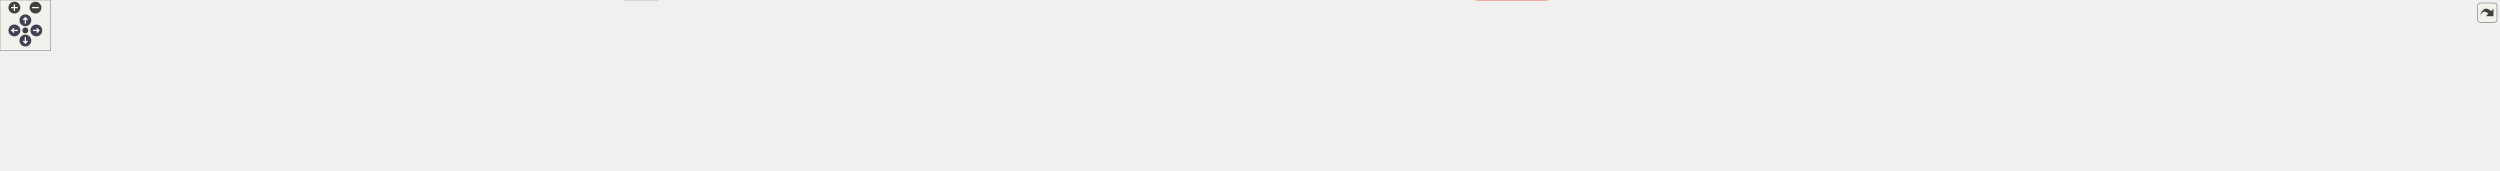
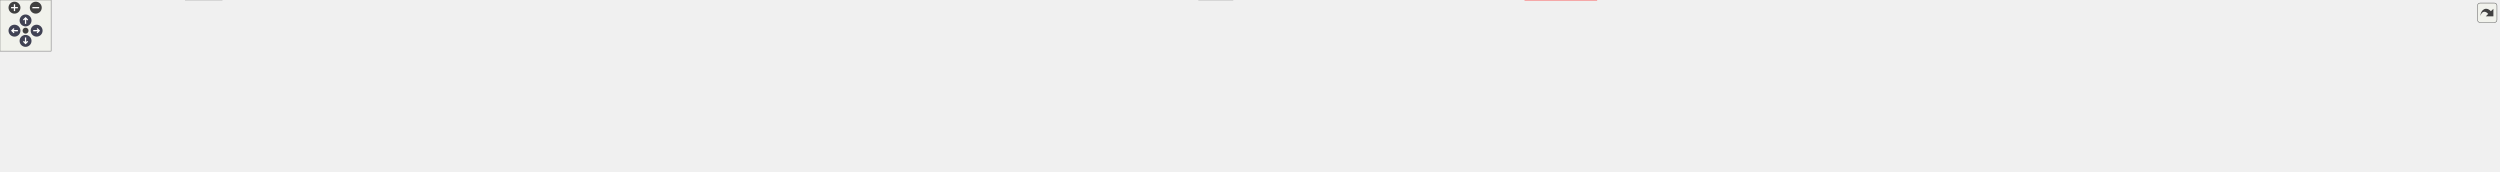
<svg xmlns="http://www.w3.org/2000/svg" xmlns:xlink="http://www.w3.org/1999/xlink" id="main" version="1.1" xml:space="preserve">
  <style type="text/css">
.node, .edge {opacity: 0.7;}
.node.selected, .edge.selected {opacity: 1;}
.edge:hover path { stroke: red; }
.edge:hover polygon { stroke: red; fill: red; }
</style>
  <defs>
    <circle id="rim" cx="0" cy="0" r="7" />
    <circle id="rim2" cx="0" cy="0" r="3.5" />
    <g id="zoomPlus">
      <use xlink:href="#rim" fill="#404040">
        <set attributeName="fill" to="#808080" begin="zoomplus.mouseover" end="zoomplus.mouseout" />
      </use>
      <path d="M-4,0h8M0,-4v8" fill="none" stroke="white" stroke-width="1.5" pointer-events="none" />
    </g>
    <g id="zoomMin">
      <use xlink:href="#rim" fill="#404040">
        <set attributeName="fill" to="#808080" begin="zoomminus.mouseover" end="zoomminus.mouseout" />
      </use>
      <path d="M-4,0h8" fill="none" stroke="white" stroke-width="1.5" pointer-events="none" />
    </g>
    <g id="arrowUp" transform="translate(30 24)">
      <use xlink:href="#rim" />
      <path pointer-events="none" fill="none" stroke="white" stroke-width="1.5" d="M0,-3.0v7 M-2.5,-0.5L0,-3.0L2.5,-0.5" />
    </g>
    <g id="arrowRight" transform="rotate(90) translate(36 -43)">
      <use xlink:href="#rim" />
      <path pointer-events="none" fill="none" stroke="white" stroke-width="1.5" d="M0,-3.0v7 M-2.5,-0.5L0,-3.0L2.5,-0.5" />
    </g>
    <g id="arrowDown" transform="rotate(180) translate(-30 -48)">
      <use xlink:href="#rim" />
      <path pointer-events="none" fill="none" stroke="white" stroke-width="1.5" d="M0,-3.0v7 M-2.5,-0.5L0,-3.0L2.5,-0.5" />
    </g>
    <g id="arrowLeft" transform="rotate(270) translate(-36 17)">
      <use xlink:href="#rim" />
      <path pointer-events="none" fill="none" stroke="white" stroke-width="1.5" d="M0,-3.0v7 M-2.5,-0.5L0,-3.0L2.5,-0.5" />
    </g>
    <g id="resetDef">
      <use xlink:href="#rim2" fill="#404040">
        <set attributeName="fill" to="#808080" begin="reset.mouseover" end="reset.mouseout" />
      </use>
    </g>
  </defs>
  <svg id="graph" class="graph">
    <g id="viewport">
      <g id="Node000001" class="node">
        <g id="a_Node000001">
          <a xlink:title=" ">
-             <polygon fill="#999999" stroke="#666666" points="1454.88,-141 1383.38,-141 1383.38,-121.75 1454.88,-121.75 1454.88,-141" />
-             <text text-anchor="middle" x="1419.12" y="-127.5" font-family="Helvetica,sans-Serif" font-size="10.00">src/main.cpp</text>
+             <polygon fill="#999999" stroke="#666666" points="1462.88,-141 1391.38,-141 1391.38,-121.75 1462.88,-121.75 1462.88,-141" />
+             <text text-anchor="middle" x="1427.12" y="-127.5" font-family="Helvetica,sans-Serif" font-size="10.00">src/main.cpp</text>
          </a>
        </g>
      </g>
      <g id="Node000002" class="node">
        <g id="a_Node000002">
          <a xlink:title=" ">
            <polygon fill="#e0e0e0" stroke="#999999" points="48.25,-80.12 0,-80.12 0,-60.88 48.25,-60.88 48.25,-80.12" />
            <text text-anchor="middle" x="24.12" y="-66.62" font-family="Helvetica,sans-Serif" font-size="10.00">cassert</text>
          </a>
        </g>
      </g>
      <g id="edge1_Node000001_Node000002" class="edge">
        <g id="a_edge1_Node000001_Node000002">
          <a xlink:title=" ">
-             <path fill="none" stroke="#63b8ff" d="M1382.95,-130C1180.25,-127.77 189.66,-115.41 57.12,-85.75 55.53,-85.39 53.91,-84.96 52.29,-84.47" />
+             <path fill="none" stroke="#63b8ff" d="M1391.07,-130C1187.93,-127.81 190.51,-115.59 57.12,-85.75 55.53,-85.39 53.91,-84.96 52.29,-84.47" />
            <polygon fill="#63b8ff" stroke="#63b8ff" points="53.88,-81.32 43.29,-81.13 51.45,-87.89 53.88,-81.32" />
          </a>
        </g>
      </g>
      <g id="Node000003" class="node">
        <g id="a_Node000003">
          <a xlink:title=" ">
            <polygon fill="#e0e0e0" stroke="#999999" points="119.88,-80.12 66.38,-80.12 66.38,-60.88 119.88,-60.88 119.88,-80.12" />
            <text text-anchor="middle" x="93.12" y="-66.62" font-family="Helvetica,sans-Serif" font-size="10.00">iostream</text>
          </a>
        </g>
      </g>
      <g id="edge2_Node000001_Node000003" class="edge">
        <g id="a_edge2_Node000001_Node000003">
          <a xlink:title=" ">
-             <path fill="none" stroke="#63b8ff" d="M1382.98,-130.58C1200.91,-131.37 383.18,-132.26 134.12,-85.75 131.5,-85.26 128.82,-84.63 126.14,-83.91" />
-             <polygon fill="#63b8ff" stroke="#63b8ff" points="127.39,-80.64 116.8,-81.03 125.32,-87.32 127.39,-80.64" />
+             <path fill="none" stroke="#63b8ff" d="M1391.07,-129.87C1194.42,-127.02 255.49,-112.11 129.12,-85.75 127.22,-85.35 125.3,-84.87 123.37,-84.31" />
+             <polygon fill="#63b8ff" stroke="#63b8ff" points="124.58,-81.03 113.99,-81.08 122.3,-87.65 124.58,-81.03" />
          </a>
        </g>
      </g>
      <g id="Node000004" class="node">
        <g id="a_Node000004">
          <a xlink:title=" ">
-             <polygon fill="#e0e0e0" stroke="#999999" points="778.12,-19.25 738.12,-19.25 738.12,0 778.12,0 778.12,-19.25" />
-             <text text-anchor="middle" x="758.12" y="-5.75" font-family="Helvetica,sans-Serif" font-size="10.00">string</text>
+             <polygon fill="#e0e0e0" stroke="#999999" points="1447.12,-19.25 1407.12,-19.25 1407.12,0 1447.12,0 1447.12,-19.25" />
+             <text text-anchor="middle" x="1427.12" y="-5.75" font-family="Helvetica,sans-Serif" font-size="10.00">string</text>
          </a>
        </g>
      </g>
      <g id="edge3_Node000001_Node000004" class="edge">
        <g id="a_edge3_Node000001_Node000004">
          <a xlink:title=" ">
-             <path fill="none" stroke="#63b8ff" d="M1383.05,-130.48C1182.31,-130.91 210.45,-130.65 167.12,-85.75 157.71,-76 157.91,-65.19 167.12,-55.25 205.35,-14.03 608.92,-10.67 726.28,-10.56" />
-             <polygon fill="#63b8ff" stroke="#63b8ff" points="726.13,-14.06 736.13,-10.56 726.13,-7.06 726.13,-14.06" />
+             <path fill="none" stroke="#63b8ff" d="M1418.07,-121.42C1410.29,-113.04 1399.62,-99.73 1395.12,-85.75 1390.98,-72.84 1390.98,-68.16 1395.12,-55.25 1398.28,-45.42 1404.5,-35.92 1410.61,-28.24" />
+             <polygon fill="#63b8ff" stroke="#63b8ff" points="1413.21,-30.58 1417.09,-20.72 1407.91,-26.01 1413.21,-30.58" />
          </a>
        </g>
      </g>
      <g id="Node000005" class="node">
        <g id="a_Node000005">
          <a xlink:title=" ">
-             <polygon fill="#e0e0e0" stroke="#999999" points="219.62,-80.12 176.62,-80.12 176.62,-60.88 219.62,-60.88 219.62,-80.12" />
-             <text text-anchor="middle" x="198.12" y="-66.62" font-family="Helvetica,sans-Serif" font-size="10.00">vector</text>
+             <polygon fill="#e0e0e0" stroke="#999999" points="260.62,-19.25 217.62,-19.25 217.62,0 260.62,0 260.62,-19.25" />
+             <text text-anchor="middle" x="239.12" y="-5.75" font-family="Helvetica,sans-Serif" font-size="10.00">vector</text>
          </a>
        </g>
      </g>
      <g id="edge4_Node000001_Node000005" class="edge">
        <g id="a_edge4_Node000001_Node000005">
          <a xlink:title=" ">
-             <path fill="none" stroke="#63b8ff" d="M1383,-129.89C1196.02,-127.26 342.55,-113.81 228.12,-85.75 226.95,-85.46 225.76,-85.12 224.58,-84.75" />
-             <polygon fill="#63b8ff" stroke="#63b8ff" points="226.17,-81.62 215.59,-81.15 223.58,-88.12 226.17,-81.62" />
+             <path fill="none" stroke="#63b8ff" d="M1390.88,-130.69C1209,-132.01 400.6,-135.06 301.12,-85.75 277.03,-73.81 258.95,-47.72 248.71,-29.66" />
+             <polygon fill="#63b8ff" stroke="#63b8ff" points="251.87,-28.16 244.07,-20.99 245.7,-31.46 251.87,-28.16" />
          </a>
        </g>
      </g>
      <g id="Node000006" class="node">
        <g id="a_Node000006">
          <a xlink:title=" ">
-             <polygon fill="#e0e0e0" stroke="#999999" points="308.88,-80.12 237.38,-80.12 237.38,-60.88 308.88,-60.88 308.88,-80.12" />
-             <text text-anchor="middle" x="273.12" y="-66.62" font-family="Helvetica,sans-Serif" font-size="10.00">QApplication</text>
+             <polygon fill="#e0e0e0" stroke="#999999" points="381.88,-80.12 310.38,-80.12 310.38,-60.88 381.88,-60.88 381.88,-80.12" />
+             <text text-anchor="middle" x="346.12" y="-66.62" font-family="Helvetica,sans-Serif" font-size="10.00">QApplication</text>
          </a>
        </g>
      </g>
      <g id="edge5_Node000001_Node000006" class="edge">
        <g id="a_edge5_Node000001_Node000006">
          <a xlink:title=" ">
-             <path fill="none" stroke="#63b8ff" d="M1383.06,-130.23C1217.45,-129.38 528.82,-123.58 317.12,-85.75 314.12,-85.21 311.03,-84.52 307.95,-83.73" />
-             <polygon fill="#63b8ff" stroke="#63b8ff" points="309.06,-80.41 298.48,-80.97 307.11,-87.13 309.06,-80.41" />
+             <path fill="none" stroke="#63b8ff" d="M1391.08,-130.13C1231.58,-128.83 588.43,-121.45 390.12,-85.75 387.12,-85.21 384.03,-84.51 380.96,-83.72" />
+             <polygon fill="#63b8ff" stroke="#63b8ff" points="382.07,-80.4 371.49,-80.96 380.11,-87.12 382.07,-80.4" />
          </a>
        </g>
      </g>
      <g id="Node000007" class="node">
        <g id="a_Node000007">
          <a xlink:title=" ">
-             <polygon fill="#e0e0e0" stroke="#999999" points="441.62,-80.12 326.62,-80.12 326.62,-60.88 441.62,-60.88 441.62,-80.12" />
-             <text text-anchor="middle" x="384.12" y="-66.62" font-family="Helvetica,sans-Serif" font-size="10.00">QCommandLineParser</text>
+             <polygon fill="#e0e0e0" stroke="#999999" points="514.62,-80.12 399.62,-80.12 399.62,-60.88 514.62,-60.88 514.62,-80.12" />
+             <text text-anchor="middle" x="457.12" y="-66.62" font-family="Helvetica,sans-Serif" font-size="10.00">QCommandLineParser</text>
          </a>
        </g>
      </g>
      <g id="edge6_Node000001_Node000007" class="edge">
        <g id="a_edge6_Node000001_Node000007">
          <a xlink:title=" ">
-             <path fill="none" stroke="#63b8ff" d="M1383.3,-130.87C1255.76,-132.18 812.1,-132.83 450.12,-85.75 444.17,-84.98 437.95,-83.94 431.82,-82.78" />
-             <polygon fill="#63b8ff" stroke="#63b8ff" points="432.92,-79.43 422.42,-80.88 431.53,-86.29 432.92,-79.43" />
+             <path fill="none" stroke="#63b8ff" d="M1391.19,-130.7C1268.99,-131.36 858.46,-129.93 523.12,-85.75 517.17,-84.97 510.95,-83.92 504.82,-82.76" />
+             <polygon fill="#63b8ff" stroke="#63b8ff" points="505.92,-79.41 495.42,-80.86 504.53,-86.27 505.92,-79.41" />
          </a>
        </g>
      </g>
      <g id="Node000008" class="node">
        <g id="a_Node000008">
          <a xlink:title=" ">
-             <polygon fill="#e0e0e0" stroke="#999999" points="574.62,-80.12 459.62,-80.12 459.62,-60.88 574.62,-60.88 574.62,-80.12" />
-             <text text-anchor="middle" x="517.12" y="-66.62" font-family="Helvetica,sans-Serif" font-size="10.00">QCommandLineOption</text>
+             <polygon fill="#e0e0e0" stroke="#999999" points="647.62,-80.12 532.62,-80.12 532.62,-60.88 647.62,-60.88 647.62,-80.12" />
+             <text text-anchor="middle" x="590.12" y="-66.62" font-family="Helvetica,sans-Serif" font-size="10.00">QCommandLineOption</text>
          </a>
        </g>
      </g>
      <g id="edge7_Node000001_Node000008" class="edge">
        <g id="a_edge7_Node000001_Node000008">
          <a xlink:title=" ">
-             <path fill="none" stroke="#63b8ff" d="M1383.08,-130.5C1266.71,-130.45 890.7,-126.9 583.12,-85.75 577.39,-84.98 571.41,-83.98 565.5,-82.87" />
-             <polygon fill="#63b8ff" stroke="#63b8ff" points="566.27,-79.45 555.77,-80.91 564.89,-86.31 566.27,-79.45" />
+             <path fill="none" stroke="#63b8ff" d="M1391.2,-130.27C1280.88,-129.51 937.44,-124.03 656.12,-85.75 650.39,-84.97 644.42,-83.96 638.5,-82.84" />
+             <polygon fill="#63b8ff" stroke="#63b8ff" points="639.27,-79.42 628.78,-80.88 637.89,-86.29 639.27,-79.42" />
          </a>
        </g>
      </g>
      <g id="Node000009" class="node">
        <g id="a_Node000009">
          <a xlink:title=" ">
-             <polygon fill="#e0e0e0" stroke="#999999" points="627.88,-80.12 592.38,-80.12 592.38,-60.88 627.88,-60.88 627.88,-80.12" />
-             <text text-anchor="middle" x="610.12" y="-66.62" font-family="Helvetica,sans-Serif" font-size="10.00">QDir</text>
+             <polygon fill="#e0e0e0" stroke="#999999" points="700.88,-80.12 665.38,-80.12 665.38,-60.88 700.88,-60.88 700.88,-80.12" />
+             <text text-anchor="middle" x="683.12" y="-66.62" font-family="Helvetica,sans-Serif" font-size="10.00">QDir</text>
          </a>
        </g>
      </g>
      <g id="edge8_Node000001_Node000009" class="edge">
        <g id="a_edge8_Node000001_Node000009">
          <a xlink:title=" ">
-             <path fill="none" stroke="#63b8ff" d="M1383.31,-130.42C1249.5,-130.27 779.28,-126.78 636.12,-85.75 635.48,-85.56 634.82,-85.36 634.17,-85.14" />
-             <polygon fill="#63b8ff" stroke="#63b8ff" points="635.87,-82.07 625.32,-81.16 633,-88.45 635.87,-82.07" />
+             <path fill="none" stroke="#63b8ff" d="M1391.27,-130.21C1264.68,-129.29 839.29,-123.42 709.12,-85.75 708.48,-85.56 707.83,-85.36 707.17,-85.13" />
+             <polygon fill="#63b8ff" stroke="#63b8ff" points="708.87,-82.06 698.32,-81.15 706,-88.44 708.87,-82.06" />
          </a>
        </g>
      </g>
      <g id="Node000010" class="node">
        <g id="a_Node000010">
          <a xlink:title=" ">
-             <polygon fill="#e0e0e0" stroke="#999999" points="726.75,-80.12 645.5,-80.12 645.5,-60.88 726.75,-60.88 726.75,-80.12" />
-             <text text-anchor="middle" x="686.12" y="-66.62" font-family="Helvetica,sans-Serif" font-size="10.00">QImageReader</text>
+             <polygon fill="#e0e0e0" stroke="#999999" points="799.75,-80.12 718.5,-80.12 718.5,-60.88 799.75,-60.88 799.75,-80.12" />
+             <text text-anchor="middle" x="759.12" y="-66.62" font-family="Helvetica,sans-Serif" font-size="10.00">QImageReader</text>
          </a>
        </g>
      </g>
      <g id="edge9_Node000001_Node000010" class="edge">
        <g id="a_edge9_Node000001_Node000010">
          <a xlink:title=" ">
-             <path fill="none" stroke="#63b8ff" d="M1382.89,-130.7C1280.49,-131.04 980.54,-128.07 736.12,-85.75 732.52,-85.13 728.81,-84.34 725.11,-83.47" />
-             <polygon fill="#63b8ff" stroke="#63b8ff" points="726.2,-80.13 715.64,-81.01 724.44,-86.91 726.2,-80.13" />
+             <path fill="none" stroke="#63b8ff" d="M1390.93,-130.35C1295.18,-129.72 1027.61,-124.35 809.12,-85.75 805.53,-85.11 801.81,-84.32 798.11,-83.44" />
+             <polygon fill="#63b8ff" stroke="#63b8ff" points="799.21,-80.11 788.65,-80.97 797.44,-86.88 799.21,-80.11" />
          </a>
        </g>
      </g>
      <g id="Node000011" class="node">
        <g id="a_Node000011">
          <a xlink:title=" ">
-             <polygon fill="#e0e0e0" stroke="#999999" points="793.25,-80.12 745,-80.12 745,-60.88 793.25,-60.88 793.25,-80.12" />
-             <text text-anchor="middle" x="769.12" y="-66.62" font-family="Helvetica,sans-Serif" font-size="10.00">QTimer</text>
+             <polygon fill="#e0e0e0" stroke="#999999" points="866.25,-80.12 818,-80.12 818,-60.88 866.25,-60.88 866.25,-80.12" />
+             <text text-anchor="middle" x="842.12" y="-66.62" font-family="Helvetica,sans-Serif" font-size="10.00">QTimer</text>
          </a>
        </g>
      </g>
      <g id="edge10_Node000001_Node000011" class="edge">
        <g id="a_edge10_Node000001_Node000011">
          <a xlink:title=" ">
-             <path fill="none" stroke="#63b8ff" d="M1382.96,-129.35C1268.24,-125.83 913.49,-112.99 802.12,-85.75 800.73,-85.41 799.31,-85.01 797.9,-84.57" />
-             <polygon fill="#63b8ff" stroke="#63b8ff" points="799.26,-81.35 788.67,-81.14 796.82,-87.91 799.26,-81.35" />
+             <path fill="none" stroke="#63b8ff" d="M1391.08,-129C1284.72,-124.69 973.55,-110.27 875.12,-85.75 873.73,-85.4 872.32,-85 870.9,-84.56" />
+             <polygon fill="#63b8ff" stroke="#63b8ff" points="872.27,-81.33 861.67,-81.12 869.82,-87.89 872.27,-81.33" />
          </a>
        </g>
      </g>
      <g id="Node000012" class="node">
        <g id="a_Node000012">
          <a xlink:href="../../d3/d98/core__factory__accessor_8hpp.html" target="_top" xlink:title=" ">
-             <polygon fill="#fff0f0" stroke="red" points="965.12,-80.12 811.12,-80.12 811.12,-60.88 965.12,-60.88 965.12,-80.12" />
-             <text text-anchor="middle" x="888.12" y="-66.62" font-family="Helvetica,sans-Serif" font-size="10.00">core/core_factory_accessor.hpp</text>
+             <polygon fill="#fff0f0" stroke="red" points="1038.12,-80.12 884.12,-80.12 884.12,-60.88 1038.12,-60.88 1038.12,-80.12" />
+             <text text-anchor="middle" x="961.12" y="-66.62" font-family="Helvetica,sans-Serif" font-size="10.00">core/core_factory_accessor.hpp</text>
          </a>
        </g>
      </g>
      <g id="edge11_Node000001_Node000012" class="edge">
        <g id="a_edge11_Node000001_Node000012">
          <a xlink:title=" ">
-             <path fill="none" stroke="#63b8ff" d="M1382.98,-127.54C1307.07,-121.42 1125.56,-105.87 974.12,-85.75 966.48,-84.73 958.47,-83.56 950.54,-82.32" />
-             <polygon fill="#63b8ff" stroke="#63b8ff" points="951.35,-78.91 940.93,-80.79 950.25,-85.82 951.35,-78.91" />
+             <path fill="none" stroke="#63b8ff" d="M1390.9,-126.7C1323.23,-119.7 1173.08,-103.57 1047.12,-85.75 1039.86,-84.72 1032.26,-83.57 1024.72,-82.38" />
+             <polygon fill="#63b8ff" stroke="#63b8ff" points="1025.29,-78.93 1014.86,-80.8 1024.18,-85.84 1025.29,-78.93" />
          </a>
        </g>
      </g>
      <g id="Node000015" class="node">
        <g id="a_Node000015">
          <a xlink:href="../../d2/d0c/exif__reader__factory_8hpp.html" target="_top" xlink:title=" ">
-             <polygon fill="#fff0f0" stroke="red" points="1120.88,-80.12 983.38,-80.12 983.38,-60.88 1120.88,-60.88 1120.88,-80.12" />
-             <text text-anchor="middle" x="1052.12" y="-66.62" font-family="Helvetica,sans-Serif" font-size="10.00">core/exif_reader_factory.hpp</text>
+             <polygon fill="#fff0f0" stroke="red" points="1193.88,-80.12 1056.38,-80.12 1056.38,-60.88 1193.88,-60.88 1193.88,-80.12" />
+             <text text-anchor="middle" x="1125.12" y="-66.62" font-family="Helvetica,sans-Serif" font-size="10.00">core/exif_reader_factory.hpp</text>
          </a>
        </g>
      </g>
      <g id="edge12_Node000001_Node000015" class="edge">
        <g id="a_edge12_Node000001_Node000015">
          <a xlink:title=" ">
-             <path fill="none" stroke="#63b8ff" d="M1383.03,-125.13C1328.28,-117.09 1220.99,-101.06 1130.12,-85.75 1124.19,-84.75 1118,-83.67 1111.82,-82.58" />
-             <polygon fill="#63b8ff" stroke="#63b8ff" points="1112.72,-79.19 1102.26,-80.87 1111.49,-86.08 1112.72,-79.19" />
+             <path fill="none" stroke="#63b8ff" d="M1391,-123.33C1339.41,-113.27 1244.11,-94.7 1182.72,-82.73" />
+             <polygon fill="#63b8ff" stroke="#63b8ff" points="1183.65,-79.34 1173.16,-80.86 1182.31,-86.21 1183.65,-79.34" />
          </a>
        </g>
      </g>
      <g id="Node000026" class="node">
        <g id="a_Node000026">
          <a xlink:href="../../db/dc1/ifeatures__manager_8hpp.html" target="_top" xlink:title=" ">
-             <polygon fill="#fff0f0" stroke="red" points="1275.12,-80.12 1139.12,-80.12 1139.12,-60.88 1275.12,-60.88 1275.12,-80.12" />
-             <text text-anchor="middle" x="1207.12" y="-66.62" font-family="Helvetica,sans-Serif" font-size="10.00">core/ifeatures_manager.hpp</text>
+             <polygon fill="#fff0f0" stroke="red" points="1348.12,-80.12 1212.12,-80.12 1212.12,-60.88 1348.12,-60.88 1348.12,-80.12" />
+             <text text-anchor="middle" x="1280.12" y="-66.62" font-family="Helvetica,sans-Serif" font-size="10.00">core/ifeatures_manager.hpp</text>
          </a>
        </g>
      </g>
      <g id="edge13_Node000001_Node000026" class="edge">
        <g id="a_edge13_Node000001_Node000026">
          <a xlink:title=" ">
-             <path fill="none" stroke="#63b8ff" d="M1386.46,-121.3C1350.05,-111.19 1290.98,-94.79 1250.66,-83.59" />
-             <polygon fill="#63b8ff" stroke="#63b8ff" points="1251.85,-80.29 1241.28,-80.99 1249.98,-87.03 1251.85,-80.29" />
+             <path fill="none" stroke="#63b8ff" d="M1404.48,-121.3C1380.02,-111.51 1340.83,-95.81 1312.98,-84.66" />
+             <polygon fill="#63b8ff" stroke="#63b8ff" points="1314.55,-81.52 1303.96,-81.05 1311.94,-88.01 1314.55,-81.52" />
          </a>
        </g>
      </g>
      <g id="Node000029" class="node">
        <g id="a_Node000029">
          <a xlink:href="../../d7/dfc/ilogger_8hpp.html" target="_top" xlink:title=" ">
-             <polygon fill="#fff0f0" stroke="red" points="1830.25,-19.25 1746,-19.25 1746,0 1830.25,0 1830.25,-19.25" />
-             <text text-anchor="middle" x="1788.12" y="-5.75" font-family="Helvetica,sans-Serif" font-size="10.00">core/ilogger.hpp</text>
+             <polygon fill="#fff0f0" stroke="red" points="1874.25,-19.25 1790,-19.25 1790,0 1874.25,0 1874.25,-19.25" />
+             <text text-anchor="middle" x="1832.12" y="-5.75" font-family="Helvetica,sans-Serif" font-size="10.00">core/ilogger.hpp</text>
          </a>
        </g>
      </g>
      <g id="edge14_Node000001_Node000029" class="edge">
        <g id="a_edge14_Node000001_Node000029">
          <a xlink:title=" ">
-             <path fill="none" stroke="#63b8ff" d="M1424.66,-121.37C1435.17,-105.12 1459.74,-71.11 1490.12,-55.25 1531.56,-33.62 1660.34,-20.44 1734.34,-14.46" />
-             <polygon fill="#63b8ff" stroke="#63b8ff" points="1734.53,-17.95 1744.22,-13.68 1733.98,-10.98 1734.53,-17.95" />
+             <path fill="none" stroke="#63b8ff" d="M1463.15,-122.2C1491.39,-114.95 1531.12,-102.84 1563.12,-85.75 1582.54,-75.39 1582.1,-64.38 1602.12,-55.25 1658.88,-29.38 1730.18,-18.49 1778.22,-13.92" />
+             <polygon fill="#63b8ff" stroke="#63b8ff" points="1778.45,-17.41 1788.1,-13.04 1777.84,-10.44 1778.45,-17.41" />
          </a>
        </g>
      </g>
      <g id="Node000031" class="node">
        <g id="a_Node000031">
          <a xlink:href="../../d5/df1/logger__factory_8hpp.html" target="_top" xlink:title=" ">
-             <polygon fill="#fff0f0" stroke="red" points="2163.38,-80.12 2046.88,-80.12 2046.88,-60.88 2163.38,-60.88 2163.38,-80.12" />
-             <text text-anchor="middle" x="2105.12" y="-66.62" font-family="Helvetica,sans-Serif" font-size="10.00">core/logger_factory.hpp</text>
+             <polygon fill="#fff0f0" stroke="red" points="2140.38,-80.12 2023.88,-80.12 2023.88,-60.88 2140.38,-60.88 2140.38,-80.12" />
+             <text text-anchor="middle" x="2082.12" y="-66.62" font-family="Helvetica,sans-Serif" font-size="10.00">core/logger_factory.hpp</text>
          </a>
        </g>
      </g>
      <g id="edge15_Node000001_Node000031" class="edge">
        <g id="a_edge15_Node000001_Node000031">
          <a xlink:title=" ">
-             <path fill="none" stroke="#63b8ff" d="M1455.18,-129.47C1550.59,-126.69 1817.41,-116.56 2037.12,-85.75 2042.88,-84.94 2048.87,-83.94 2054.81,-82.83" />
-             <polygon fill="#63b8ff" stroke="#63b8ff" points="2055.46,-86.27 2064.6,-80.91 2054.12,-79.4 2055.46,-86.27" />
+             <path fill="none" stroke="#63b8ff" d="M1463.37,-129.27C1555.68,-126.09 1806.95,-115.2 2014.12,-85.75 2019.87,-84.93 2025.87,-83.92 2031.8,-82.81" />
+             <polygon fill="#63b8ff" stroke="#63b8ff" points="2032.46,-86.25 2041.6,-80.89 2031.11,-79.38 2032.46,-86.25" />
          </a>
        </g>
      </g>
      <g id="Node000035" class="node">
        <g id="a_Node000035">
          <a xlink:href="../../dc/dc0/task__executor_8hpp.html" target="_top" xlink:title=" ">
-             <polygon fill="#fff0f0" stroke="red" points="1615.38,-80.12 1498.88,-80.12 1498.88,-60.88 1615.38,-60.88 1615.38,-80.12" />
-             <text text-anchor="middle" x="1557.12" y="-66.62" font-family="Helvetica,sans-Serif" font-size="10.00">core/task_executor.hpp</text>
+             <polygon fill="#fff0f0" stroke="red" points="254.38,-80.12 137.88,-80.12 137.88,-60.88 254.38,-60.88 254.38,-80.12" />
+             <text text-anchor="middle" x="196.12" y="-66.62" font-family="Helvetica,sans-Serif" font-size="10.00">core/task_executor.hpp</text>
          </a>
        </g>
      </g>
      <g id="edge17_Node000001_Node000035" class="edge">
        <g id="a_edge17_Node000001_Node000035">
          <a xlink:title=" ">
-             <path fill="none" stroke="#63b8ff" d="M1440.39,-121.3C1463.14,-111.6 1499.49,-96.09 1525.58,-84.96" />
-             <polygon fill="#63b8ff" stroke="#63b8ff" points="1526.85,-88.22 1534.68,-81.08 1524.1,-81.78 1526.85,-88.22" />
+             <path fill="none" stroke="#63b8ff" d="M1391.01,-129.75C1220.33,-126.67 493.49,-112.22 268.12,-85.75 261.4,-84.96 254.36,-83.88 247.42,-82.67" />
+             <polygon fill="#63b8ff" stroke="#63b8ff" points="248.27,-79.27 237.8,-80.89 247,-86.15 248.27,-79.27" />
          </a>
        </g>
      </g>
      <g id="Node000044" class="node">
        <g id="a_Node000044">
          <a xlink:href="../../d5/d23/observable__task__executor_8hpp.html" target="_top" xlink:title=" ">
-             <polygon fill="#fff0f0" stroke="red" points="1742.62,-85.75 1633.62,-85.75 1633.62,-55.25 1742.62,-55.25 1742.62,-85.75" />
-             <text text-anchor="start" x="1641.62" y="-72.25" font-family="Helvetica,sans-Serif" font-size="10.00">core/observable_task</text>
-             <text text-anchor="middle" x="1688.12" y="-61" font-family="Helvetica,sans-Serif" font-size="10.00">_executor.hpp</text>
-           </a>
-         </g>
-       </g>
-       <g id="edge18_Node000001_Node000044" class="edge">
-         <g id="a_edge18_Node000001_Node000044">
-           <a xlink:title=" ">
-             <path fill="none" stroke="#63b8ff" d="M1455.06,-122.61C1493.76,-114.23 1557.45,-100.41 1622.09,-86.19" />
-             <polygon fill="#63b8ff" stroke="#63b8ff" points="1622.82,-89.61 1631.84,-84.05 1621.32,-82.78 1622.82,-89.61" />
+             <polygon fill="#fff0f0" stroke="red" points="1719.62,-85.75 1610.62,-85.75 1610.62,-55.25 1719.62,-55.25 1719.62,-85.75" />
+             <text text-anchor="start" x="1618.62" y="-72.25" font-family="Helvetica,sans-Serif" font-size="10.00">core/observable_task</text>
+             <text text-anchor="middle" x="1665.12" y="-61" font-family="Helvetica,sans-Serif" font-size="10.00">_executor.hpp</text>
+           </a>
+         </g>
+       </g>
+       <g id="edge19_Node000001_Node000044" class="edge">
+         <g id="a_edge19_Node000001_Node000044">
+           <a xlink:title=" ">
+             <path fill="none" stroke="#63b8ff" d="M1463.27,-121.43C1499.28,-112.53 1555.38,-98.65 1599.31,-87.78" />
+             <polygon fill="#63b8ff" stroke="#63b8ff" points="1600.14,-91.18 1609.01,-85.38 1598.46,-84.39 1600.14,-91.18" />
          </a>
        </g>
      </g>
      <g id="Node000049" class="node">
        <g id="a_Node000049">
          <a xlink:href="../../d6/d8d/observables__registry_8hpp.html" target="_top" xlink:title=" ">
-             <polygon fill="#fff0f0" stroke="red" points="1905.62,-80.12 1760.62,-80.12 1760.62,-60.88 1905.62,-60.88 1905.62,-80.12" />
-             <text text-anchor="middle" x="1833.12" y="-66.62" font-family="Helvetica,sans-Serif" font-size="10.00">core/observables_registry.hpp</text>
-           </a>
-         </g>
-       </g>
-       <g id="edge19_Node000001_Node000049" class="edge">
-         <g id="a_edge19_Node000001_Node000049">
-           <a xlink:title=" ">
-             <path fill="none" stroke="#63b8ff" d="M1455.17,-126.04C1516.34,-118.56 1644.33,-102.45 1752.12,-85.75 1758.63,-84.74 1765.43,-83.63 1772.19,-82.5" />
-             <polygon fill="#63b8ff" stroke="#63b8ff" points="1772.73,-85.95 1782,-80.82 1771.55,-79.05 1772.73,-85.95" />
+             <polygon fill="#fff0f0" stroke="red" points="1882.62,-80.12 1737.62,-80.12 1737.62,-60.88 1882.62,-60.88 1882.62,-80.12" />
+             <text text-anchor="middle" x="1810.12" y="-66.62" font-family="Helvetica,sans-Serif" font-size="10.00">core/observables_registry.hpp</text>
+           </a>
+         </g>
+       </g>
+       <g id="edge20_Node000001_Node000049" class="edge">
+         <g id="a_edge20_Node000001_Node000049">
+           <a xlink:title=" ">
+             <path fill="none" stroke="#63b8ff" d="M1462.97,-125.4C1519.58,-117.48 1633.12,-101.29 1729.12,-85.75 1735.45,-84.73 1742.04,-83.63 1748.61,-82.5" />
+             <polygon fill="#63b8ff" stroke="#63b8ff" points="1748.86,-86.01 1758.12,-80.87 1747.67,-79.12 1748.86,-86.01" />
          </a>
        </g>
      </g>
      <g id="Node000051" class="node">
        <g id="a_Node000051">
          <a xlink:href="../../dd/d9a/crash__catcher_8hpp.html" target="_top" xlink:title=" ">
-             <polygon fill="#fff0f0" stroke="red" points="2028.38,-85.75 1923.88,-85.75 1923.88,-55.25 2028.38,-55.25 2028.38,-85.75" />
-             <text text-anchor="start" x="1931.88" y="-72.25" font-family="Helvetica,sans-Serif" font-size="10.00">crash_catcher/crash</text>
-             <text text-anchor="middle" x="1976.12" y="-61" font-family="Helvetica,sans-Serif" font-size="10.00">_catcher.hpp</text>
-           </a>
-         </g>
-       </g>
-       <g id="edge20_Node000001_Node000051" class="edge">
-         <g id="a_edge20_Node000001_Node000051">
-           <a xlink:title=" ">
-             <path fill="none" stroke="#63b8ff" d="M1455.13,-128.86C1535.46,-125.12 1735.55,-113.76 1912.31,-86.06" />
-             <polygon fill="#63b8ff" stroke="#63b8ff" points="1912.82,-89.52 1922.15,-84.49 1911.72,-82.6 1912.82,-89.52" />
+             <polygon fill="#fff0f0" stroke="red" points="2005.38,-85.75 1900.88,-85.75 1900.88,-55.25 2005.38,-55.25 2005.38,-85.75" />
+             <text text-anchor="start" x="1908.88" y="-72.25" font-family="Helvetica,sans-Serif" font-size="10.00">crash_catcher/crash</text>
+             <text text-anchor="middle" x="1953.12" y="-61" font-family="Helvetica,sans-Serif" font-size="10.00">_catcher.hpp</text>
+           </a>
+         </g>
+       </g>
+       <g id="edge21_Node000001_Node000051" class="edge">
+         <g id="a_edge21_Node000001_Node000051">
+           <a xlink:title=" ">
+             <path fill="none" stroke="#63b8ff" d="M1463.22,-128.56C1539.91,-124.35 1724.91,-112.33 1889.34,-86.06" />
+             <polygon fill="#63b8ff" stroke="#63b8ff" points="1889.84,-89.53 1899.15,-84.47 1888.72,-82.62 1889.84,-89.53" />
          </a>
        </g>
      </g>
      <g id="Node000053" class="node">
        <g id="a_Node000053">
          <a xlink:href="../../d2/def/database__builder_8hpp.html" target="_top" xlink:title=" ">
-             <polygon fill="#fff0f0" stroke="red" points="1443.25,-80.12 1293,-80.12 1293,-60.88 1443.25,-60.88 1443.25,-80.12" />
-             <text text-anchor="middle" x="1368.12" y="-66.62" font-family="Helvetica,sans-Serif" font-size="10.00">database/database_builder.hpp</text>
-           </a>
-         </g>
-       </g>
-       <g id="edge21_Node000001_Node000053" class="edge">
-         <g id="a_edge21_Node000001_Node000053">
-           <a xlink:title=" ">
-             <path fill="none" stroke="#63b8ff" d="M1411.38,-121.43C1403.97,-112.87 1392.58,-99.73 1383.35,-89.07" />
-             <polygon fill="#63b8ff" stroke="#63b8ff" points="1386.13,-86.94 1376.93,-81.67 1380.84,-91.52 1386.13,-86.94" />
+             <polygon fill="#fff0f0" stroke="red" points="1554.25,-80.12 1404,-80.12 1404,-60.88 1554.25,-60.88 1554.25,-80.12" />
+             <text text-anchor="middle" x="1479.12" y="-66.62" font-family="Helvetica,sans-Serif" font-size="10.00">database/database_builder.hpp</text>
+           </a>
+         </g>
+       </g>
+       <g id="edge22_Node000001_Node000053" class="edge">
+         <g id="a_edge22_Node000001_Node000053">
+           <a xlink:title=" ">
+             <path fill="none" stroke="#63b8ff" d="M1435.02,-121.43C1442.58,-112.87 1454.19,-99.73 1463.61,-89.07" />
+             <polygon fill="#63b8ff" stroke="#63b8ff" points="1466.15,-91.47 1470.15,-81.66 1460.91,-86.84 1466.15,-91.47" />
          </a>
        </g>
      </g>
      <g id="Node000085" class="node">
        <g id="a_Node000085">
          <a xlink:href="../../dc/d7c/gui_8hpp.html" target="_top" xlink:title=" ">
-             <polygon fill="#fff0f0" stroke="red" points="2244.38,-80.12 2181.88,-80.12 2181.88,-60.88 2244.38,-60.88 2244.38,-80.12" />
-             <text text-anchor="middle" x="2213.12" y="-66.62" font-family="Helvetica,sans-Serif" font-size="10.00">gui/gui.hpp</text>
-           </a>
-         </g>
-       </g>
-       <g id="edge23_Node000001_Node000085" class="edge">
-         <g id="a_edge23_Node000001_Node000085">
-           <a xlink:title=" ">
-             <path fill="none" stroke="#63b8ff" d="M1455.17,-129.55C1585.55,-126.37 2032.3,-113.64 2172.12,-85.75 2174.74,-85.23 2177.42,-84.58 2180.1,-83.84" />
-             <polygon fill="#63b8ff" stroke="#63b8ff" points="2180.93,-87.25 2189.43,-80.93 2178.84,-80.57 2180.93,-87.25" />
+             <polygon fill="#fff0f0" stroke="red" points="2221.38,-80.12 2158.88,-80.12 2158.88,-60.88 2221.38,-60.88 2221.38,-80.12" />
+             <text text-anchor="middle" x="2190.12" y="-66.62" font-family="Helvetica,sans-Serif" font-size="10.00">gui/gui.hpp</text>
+           </a>
+         </g>
+       </g>
+       <g id="edge24_Node000001_Node000085" class="edge">
+         <g id="a_edge24_Node000001_Node000085">
+           <a xlink:title=" ">
+             <path fill="none" stroke="#63b8ff" d="M1462.99,-129.45C1589.65,-125.99 2015.53,-112.57 2149.12,-85.75 2151.59,-85.26 2154.1,-84.65 2156.61,-83.97" />
+             <polygon fill="#63b8ff" stroke="#63b8ff" points="2157.48,-87.36 2166,-81.06 2155.41,-80.68 2157.48,-87.36" />
          </a>
        </g>
      </g>
      <g id="Node000087" class="node">
        <g id="a_Node000087">
          <a xlink:href="../../d1/d2f/plugin__loader_8hpp.html" target="_top" xlink:title=" ">
-             <polygon fill="#fff0f0" stroke="red" points="2387.5,-80.12 2262.75,-80.12 2262.75,-60.88 2387.5,-60.88 2387.5,-80.12" />
-             <text text-anchor="middle" x="2325.12" y="-66.62" font-family="Helvetica,sans-Serif" font-size="10.00">plugins/plugin_loader.hpp</text>
-           </a>
-         </g>
-       </g>
-       <g id="edge24_Node000001_Node000087" class="edge">
-         <g id="a_edge24_Node000001_Node000087">
-           <a xlink:title=" ">
-             <path fill="none" stroke="#63b8ff" d="M1455.05,-130.27C1571.06,-129.54 1945.95,-124.17 2253.12,-85.75 2259.69,-84.93 2266.55,-83.86 2273.31,-82.67" />
-             <polygon fill="#63b8ff" stroke="#63b8ff" points="2273.87,-86.12 2283.06,-80.85 2272.59,-79.24 2273.87,-86.12" />
+             <polygon fill="#fff0f0" stroke="red" points="2364.5,-80.12 2239.75,-80.12 2239.75,-60.88 2364.5,-60.88 2364.5,-80.12" />
+             <text text-anchor="middle" x="2302.12" y="-66.62" font-family="Helvetica,sans-Serif" font-size="10.00">plugins/plugin_loader.hpp</text>
+           </a>
+         </g>
+       </g>
+       <g id="edge25_Node000001_Node000087" class="edge">
+         <g id="a_edge25_Node000001_Node000087">
+           <a xlink:title=" ">
+             <path fill="none" stroke="#63b8ff" d="M1463.3,-130.16C1576.79,-129.11 1935.75,-122.87 2230.12,-85.75 2236.69,-84.92 2243.54,-83.85 2250.31,-82.65" />
+             <polygon fill="#63b8ff" stroke="#63b8ff" points="2250.87,-86.11 2260.06,-80.84 2249.58,-79.23 2250.87,-86.11" />
          </a>
        </g>
      </g>
      <g id="Node000089" class="node">
        <g id="a_Node000089">
          <a xlink:href="../../d1/d9a/project__manager_8hpp.html" target="_top" xlink:title=" ">
-             <polygon fill="#fff0f0" stroke="red" points="2506.5,-85.75 2405.75,-85.75 2405.75,-55.25 2506.5,-55.25 2506.5,-85.75" />
-             <text text-anchor="start" x="2413.75" y="-72.25" font-family="Helvetica,sans-Serif" font-size="10.00">project_utils/project</text>
-             <text text-anchor="middle" x="2456.12" y="-61" font-family="Helvetica,sans-Serif" font-size="10.00">_manager.hpp</text>
-           </a>
-         </g>
-       </g>
-       <g id="edge25_Node000001_Node000089" class="edge">
-         <g id="a_edge25_Node000001_Node000089">
-           <a xlink:title=" ">
-             <path fill="none" stroke="#63b8ff" d="M1455.33,-129.63C1606.28,-126.39 2186.95,-112.53 2394.17,-85.76" />
-             <polygon fill="#63b8ff" stroke="#63b8ff" points="2394.57,-89.23 2404.01,-84.43 2393.63,-82.3 2394.57,-89.23" />
+             <polygon fill="#fff0f0" stroke="red" points="2483.5,-85.75 2382.75,-85.75 2382.75,-55.25 2483.5,-55.25 2483.5,-85.75" />
+             <text text-anchor="start" x="2390.75" y="-72.25" font-family="Helvetica,sans-Serif" font-size="10.00">project_utils/project</text>
+             <text text-anchor="middle" x="2433.12" y="-61" font-family="Helvetica,sans-Serif" font-size="10.00">_manager.hpp</text>
+           </a>
+         </g>
+       </g>
+       <g id="edge26_Node000001_Node000089" class="edge">
+         <g id="a_edge26_Node000001_Node000089">
+           <a xlink:title=" ">
+             <path fill="none" stroke="#63b8ff" d="M1463.19,-129.57C1610.85,-126.15 2170.53,-111.81 2371.23,-85.75" />
+             <polygon fill="#63b8ff" stroke="#63b8ff" points="2371.57,-89.24 2381.01,-84.42 2370.63,-82.3 2371.57,-89.24" />
          </a>
        </g>
      </g>
      <g id="Node000093" class="node">
        <g id="a_Node000093">
          <a xlink:title=" ">
-             <polygon fill="#e0e0e0" stroke="#999999" points="2583.88,-80.12 2524.38,-80.12 2524.38,-60.88 2583.88,-60.88 2583.88,-80.12" />
-             <text text-anchor="middle" x="2554.12" y="-66.62" font-family="Helvetica,sans-Serif" font-size="10.00">config.hpp</text>
-           </a>
-         </g>
-       </g>
-       <g id="edge26_Node000001_Node000093" class="edge">
-         <g id="a_edge26_Node000001_Node000093">
-           <a xlink:title=" ">
-             <path fill="none" stroke="#63b8ff" d="M1455.3,-130.4C1620.65,-130.29 2305.43,-127.28 2515.12,-85.75 2517.45,-85.29 2519.81,-84.71 2522.17,-84.06" />
-             <polygon fill="#63b8ff" stroke="#63b8ff" points="2523.13,-87.43 2531.57,-81.03 2520.98,-80.77 2523.13,-87.43" />
+             <polygon fill="#e0e0e0" stroke="#999999" points="2560.88,-80.12 2501.38,-80.12 2501.38,-60.88 2560.88,-60.88 2560.88,-80.12" />
+             <text text-anchor="middle" x="2531.12" y="-66.62" font-family="Helvetica,sans-Serif" font-size="10.00">config.hpp</text>
+           </a>
+         </g>
+       </g>
+       <g id="edge27_Node000001_Node000093" class="edge">
+         <g id="a_edge27_Node000001_Node000093">
+           <a xlink:title=" ">
+             <path fill="none" stroke="#63b8ff" d="M1463.36,-130.35C1625.91,-130.01 2288.83,-126.13 2492.12,-85.75 2494.45,-85.29 2496.81,-84.71 2499.17,-84.06" />
+             <polygon fill="#63b8ff" stroke="#63b8ff" points="2500.13,-87.43 2508.57,-81.02 2497.98,-80.76 2500.13,-87.43" />
          </a>
        </g>
      </g>
      <g id="Node000094" class="node">
        <g id="a_Node000094">
          <a xlink:href="../../df/db0/config__storage_8hpp.html" target="_top" xlink:title=" ">
-             <polygon fill="#fff0f0" stroke="red" points="2698.62,-80.12 2601.62,-80.12 2601.62,-60.88 2698.62,-60.88 2698.62,-80.12" />
-             <text text-anchor="middle" x="2650.12" y="-66.62" font-family="Helvetica,sans-Serif" font-size="10.00">config_storage.hpp</text>
-           </a>
-         </g>
-       </g>
-       <g id="edge27_Node000001_Node000094" class="edge">
-         <g id="a_edge27_Node000001_Node000094">
-           <a xlink:title=" ">
-             <path fill="none" stroke="#63b8ff" d="M1455.17,-130.01C1627.13,-128.11 2365.32,-118.2 2593.12,-85.75 2597.84,-85.08 2602.73,-84.18 2607.58,-83.15" />
-             <polygon fill="#63b8ff" stroke="#63b8ff" points="2608.26,-86.59 2617.22,-80.93 2606.69,-79.77 2608.26,-86.59" />
+             <polygon fill="#fff0f0" stroke="red" points="2675.62,-80.12 2578.62,-80.12 2578.62,-60.88 2675.62,-60.88 2675.62,-80.12" />
+             <text text-anchor="middle" x="2627.12" y="-66.62" font-family="Helvetica,sans-Serif" font-size="10.00">config_storage.hpp</text>
+           </a>
+         </g>
+       </g>
+       <g id="edge28_Node000001_Node000094" class="edge">
+         <g id="a_edge28_Node000001_Node000094">
+           <a xlink:title=" ">
+             <path fill="none" stroke="#63b8ff" d="M1463.34,-129.96C1632.83,-127.89 2348.84,-117.39 2570.12,-85.75 2574.84,-85.08 2579.73,-84.17 2584.58,-83.15" />
+             <polygon fill="#63b8ff" stroke="#63b8ff" points="2585.26,-86.58 2594.22,-80.93 2583.69,-79.76 2585.26,-86.58" />
          </a>
        </g>
      </g>
      <g id="Node000097" class="node">
        <g id="a_Node000097">
          <a xlink:href="../../d7/d57/features_8hpp.html" target="_top" xlink:title=" ">
-             <polygon fill="white" stroke="#666666" points="2785.75,-80.12 2716.5,-80.12 2716.5,-60.88 2785.75,-60.88 2785.75,-80.12" />
-             <text text-anchor="middle" x="2751.12" y="-66.62" font-family="Helvetica,sans-Serif" font-size="10.00">features.hpp</text>
-           </a>
-         </g>
-       </g>
-       <g id="edge28_Node000001_Node000097" class="edge">
-         <g id="a_edge28_Node000001_Node000097">
-           <a xlink:title=" ">
-             <path fill="none" stroke="#63b8ff" d="M1455.37,-130.51C1637.95,-130.99 2457.96,-130.58 2708.12,-85.75 2710.97,-85.24 2713.88,-84.58 2716.79,-83.83" />
-             <polygon fill="#63b8ff" stroke="#63b8ff" points="2717.74,-87.2 2726.33,-81.01 2715.75,-80.49 2717.74,-87.2" />
+             <polygon fill="white" stroke="#666666" points="2762.75,-80.12 2693.5,-80.12 2693.5,-60.88 2762.75,-60.88 2762.75,-80.12" />
+             <text text-anchor="middle" x="2728.12" y="-66.62" font-family="Helvetica,sans-Serif" font-size="10.00">features.hpp</text>
+           </a>
+         </g>
+       </g>
+       <g id="edge29_Node000001_Node000097" class="edge">
+         <g id="a_edge29_Node000001_Node000097">
+           <a xlink:title=" ">
+             <path fill="none" stroke="#63b8ff" d="M1463.09,-130.48C1642.45,-130.77 2441.26,-129.56 2685.12,-85.75 2687.97,-85.24 2690.88,-84.58 2693.79,-83.83" />
+             <polygon fill="#63b8ff" stroke="#63b8ff" points="2694.74,-87.2 2703.33,-81 2692.75,-80.49 2694.74,-87.2" />
          </a>
        </g>
      </g>
      <g id="Node000098" class="node">
        <g id="a_Node000098">
          <a xlink:title=" ">
-             <polygon fill="#e0e0e0" stroke="#999999" points="2862.12,-80.12 2804.12,-80.12 2804.12,-60.88 2862.12,-60.88 2862.12,-80.12" />
-             <text text-anchor="middle" x="2833.12" y="-66.62" font-family="Helvetica,sans-Serif" font-size="10.00">paths.hpp</text>
-           </a>
-         </g>
-       </g>
-       <g id="edge29_Node000001_Node000098" class="edge">
-         <g id="a_edge29_Node000001_Node000098">
-           <a xlink:title=" ">
-             <path fill="none" stroke="#63b8ff" d="M1455.31,-129.91C1659.23,-127.16 2660.46,-112.43 2795.12,-85.75 2797.3,-85.32 2799.52,-84.78 2801.73,-84.16" />
-             <polygon fill="#63b8ff" stroke="#63b8ff" points="2802.73,-87.52 2811.14,-81.07 2800.55,-80.87 2802.73,-87.52" />
+             <polygon fill="#e0e0e0" stroke="#999999" points="2839.12,-80.12 2781.12,-80.12 2781.12,-60.88 2839.12,-60.88 2839.12,-80.12" />
+             <text text-anchor="middle" x="2810.12" y="-66.62" font-family="Helvetica,sans-Serif" font-size="10.00">paths.hpp</text>
+           </a>
+         </g>
+       </g>
+       <g id="edge30_Node000001_Node000098" class="edge">
+         <g id="a_edge30_Node000001_Node000098">
+           <a xlink:title=" ">
+             <path fill="none" stroke="#63b8ff" d="M1463.15,-129.88C1663.95,-127.02 2640.64,-111.85 2772.12,-85.75 2774.3,-85.32 2776.52,-84.78 2778.73,-84.16" />
+             <polygon fill="#63b8ff" stroke="#63b8ff" points="2779.73,-87.51 2788.14,-81.07 2777.54,-80.86 2779.73,-87.51" />
          </a>
        </g>
      </g>
      <g id="Node000099" class="node">
        <g id="a_Node000099">
          <a xlink:title=" ">
-             <polygon fill="#e0e0e0" stroke="#999999" points="2956.5,-80.12 2879.75,-80.12 2879.75,-60.88 2956.5,-60.88 2956.5,-80.12" />
-             <text text-anchor="middle" x="2918.12" y="-66.62" font-family="Helvetica,sans-Serif" font-size="10.00">broom.system</text>
-           </a>
-         </g>
-       </g>
-       <g id="edge30_Node000001_Node000099" class="edge">
-         <g id="a_edge30_Node000001_Node000099">
-           <a xlink:title=" ">
-             <path fill="none" stroke="#63b8ff" d="M1455.3,-130.55C1651.19,-131.32 2586.47,-132.43 2871.12,-85.75 2874.55,-85.19 2878.07,-84.45 2881.57,-83.59" />
-             <polygon fill="#63b8ff" stroke="#63b8ff" points="2882.38,-87 2891.1,-80.98 2880.53,-80.25 2882.38,-87" />
+             <polygon fill="#e0e0e0" stroke="#999999" points="2933.5,-80.12 2856.75,-80.12 2856.75,-60.88 2933.5,-60.88 2933.5,-80.12" />
+             <text text-anchor="middle" x="2895.12" y="-66.62" font-family="Helvetica,sans-Serif" font-size="10.00">broom.system</text>
+           </a>
+         </g>
+       </g>
+       <g id="edge31_Node000001_Node000099" class="edge">
+         <g id="a_edge31_Node000001_Node000099">
+           <a xlink:title=" ">
+             <path fill="none" stroke="#63b8ff" d="M1463.16,-130.52C1656.24,-131.13 2569.86,-131.48 2848.12,-85.75 2851.55,-85.19 2855.07,-84.44 2858.57,-83.59" />
+             <polygon fill="#63b8ff" stroke="#63b8ff" points="2859.38,-87 2868.1,-80.98 2857.53,-80.25 2859.38,-87" />
          </a>
        </g>
      </g>
      <g id="edge16_Node000031_Node000029" class="edge">
        <g id="a_edge16_Node000031_Node000029">
          <a xlink:title=" ">
-             <path fill="none" stroke="#63b8ff" d="M2062.72,-60.41C2054.25,-58.66 2045.41,-56.86 2037.12,-55.25 1969.93,-42.19 1892.26,-28.49 1841.78,-19.77" />
-             <polygon fill="#63b8ff" stroke="#63b8ff" points="1842.43,-16.33 1831.98,-18.09 1841.24,-23.23 1842.43,-16.33" />
-           </a>
-         </g>
-       </g>
-       <g id="edge22_Node000053_Node000004" class="edge">
-         <g id="a_edge22_Node000053_Node000004">
-           <a xlink:title=" ">
-             <path fill="none" stroke="#63b8ff" d="M1318.92,-60.45C1307.53,-58.55 1295.42,-56.69 1284.12,-55.25 1097.33,-31.52 871.57,-17.14 789.7,-12.38" />
-             <polygon fill="#63b8ff" stroke="#63b8ff" points="789.95,-8.89 779.77,-11.81 789.55,-15.88 789.95,-8.89" />
+             <path fill="none" stroke="#63b8ff" d="M2043.61,-60.43C2000.12,-50.19 1929.23,-33.49 1881.65,-22.29" />
+             <polygon fill="#63b8ff" stroke="#63b8ff" points="1882.69,-18.94 1872.16,-20.05 1881.09,-25.75 1882.69,-18.94" />
+           </a>
+         </g>
+       </g>
+       <g id="edge18_Node000035_Node000005" class="edge">
+         <g id="a_edge18_Node000035_Node000005">
+           <a xlink:title=" ">
+             <path fill="none" stroke="#63b8ff" d="M202.66,-60.56C208.78,-52.17 218.12,-39.38 225.82,-28.84" />
+             <polygon fill="#63b8ff" stroke="#63b8ff" points="228.57,-31.01 231.64,-20.87 222.92,-26.88 228.57,-31.01" />
+           </a>
+         </g>
+       </g>
+       <g id="edge23_Node000053_Node000004" class="edge">
+         <g id="a_edge23_Node000053_Node000004">
+           <a xlink:title=" ">
+             <path fill="none" stroke="#63b8ff" d="M1471.23,-60.56C1463.67,-52 1452.06,-38.85 1442.64,-28.2" />
+             <polygon fill="#63b8ff" stroke="#63b8ff" points="1445.34,-25.96 1436.1,-20.79 1440.1,-30.6 1445.34,-25.96" />
          </a>
        </g>
      </g>
    </g>
  </svg>
  <g id="navigator" transform="translate(0 0)" fill="#404254">
    <rect fill="#f2f5e9" fill-opacity="0.5" stroke="#606060" stroke-width=".5" x="0" y="0" width="60" height="60" />
    <use id="zoomplus" xlink:href="#zoomPlus" x="17" y="9" />
    <use id="zoomminus" xlink:href="#zoomMin" x="42" y="9" />
    <use id="reset" xlink:href="#resetDef" x="30" y="36" />
    <use id="arrowup" xlink:href="#arrowUp" x="0" y="0" />
    <use id="arrowright" xlink:href="#arrowRight" x="0" y="0" />
    <use id="arrowdown" xlink:href="#arrowDown" x="0" y="0" />
    <use id="arrowleft" xlink:href="#arrowLeft" x="0" y="0" />
  </g>
  <svg viewBox="0 0 15 15" width="100%" height="30px" preserveAspectRatio="xMaxYMin meet">
    <g id="arrow_out" transform="scale(0.3 0.3)">
      <a xlink:href="main_8cpp__incl_org.svg" target="_base">
        <rect id="button" ry="5" rx="5" y="6" x="6" height="38" width="38" fill="#f2f5e9" fill-opacity="0.5" stroke="#606060" stroke-width="1.0" />
        <path id="arrow" d="M 11.5,31.437 C 11.94,20.098 22.043,11.323 32.159,21.979 L 37.069,17.246 C 37.069,17.246 37.088,32 37.088,32 L 22.16,31.978 C 22.16,31.978 26.998,27.14 26.998,27.14 C 18.529,18.264 13.292,25.23 11.5,31.437 z" style="fill:#404040;" />
      </a>
    </g>
  </svg>
  <style type="text/css">

[data-mouse-over-selected='false'] { opacity: 0.7; }
[data-mouse-over-selected='true']  { opacity: 1.0; }

</style>
</svg>
